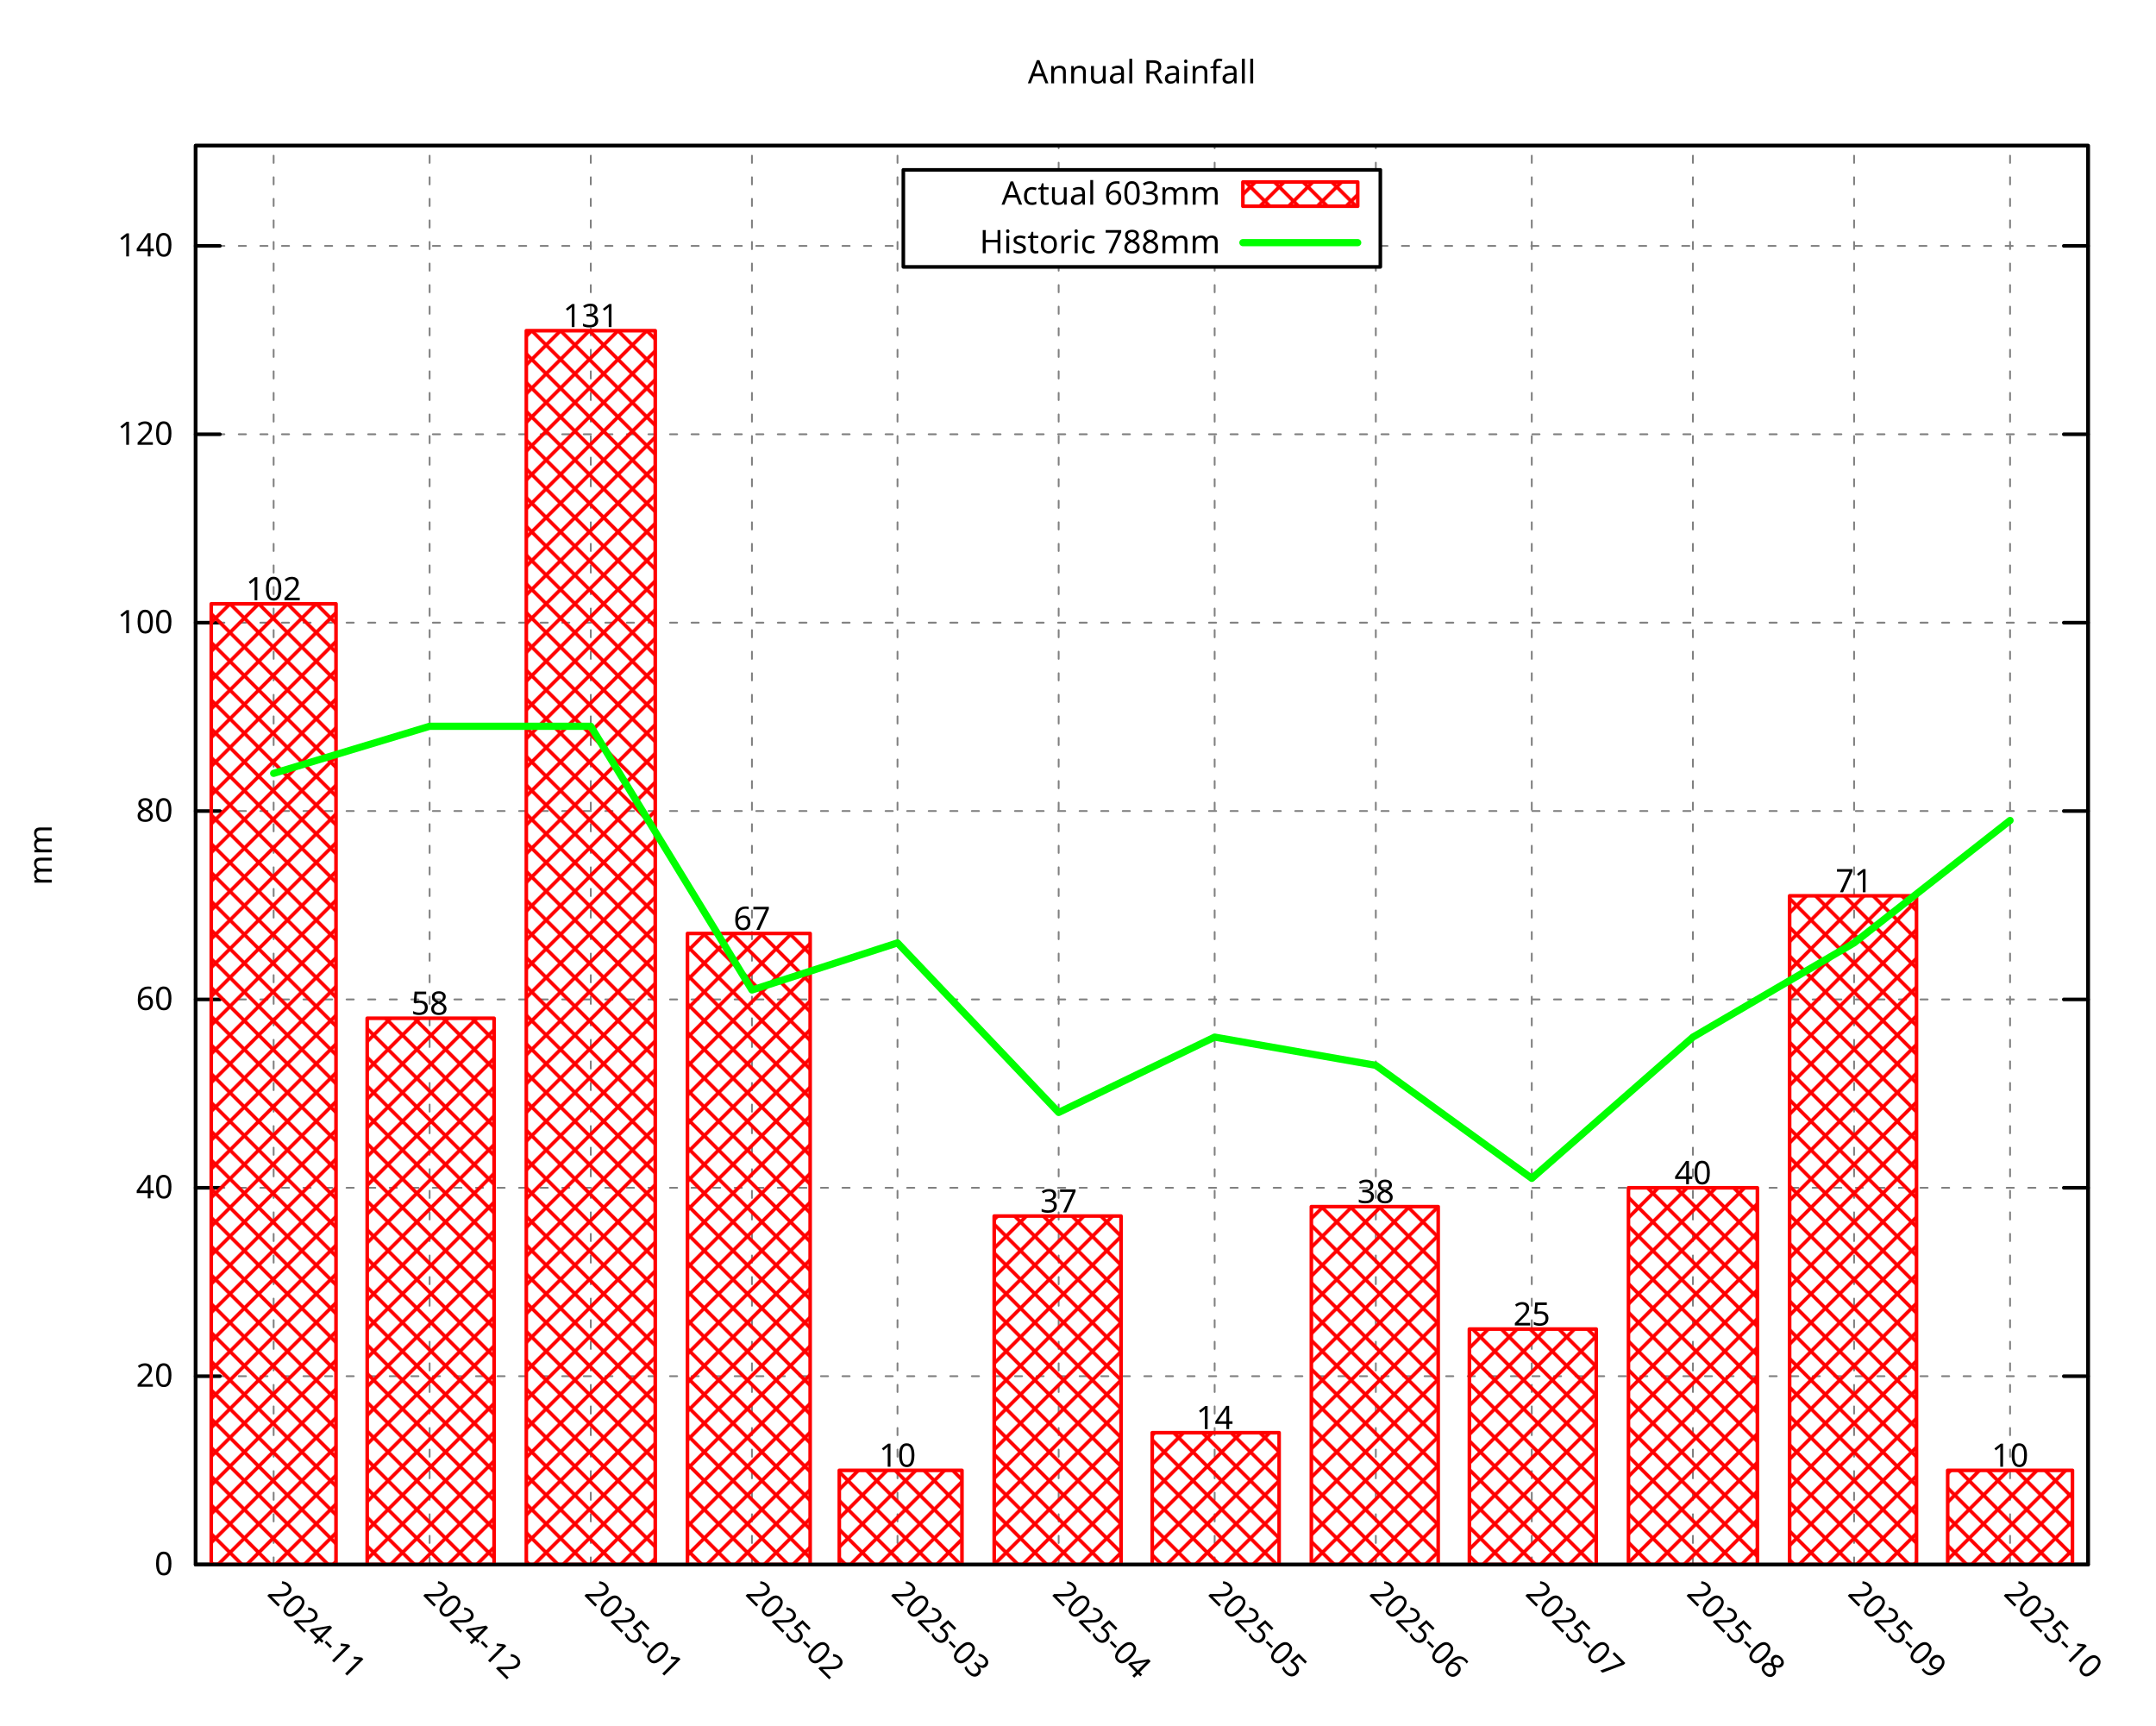
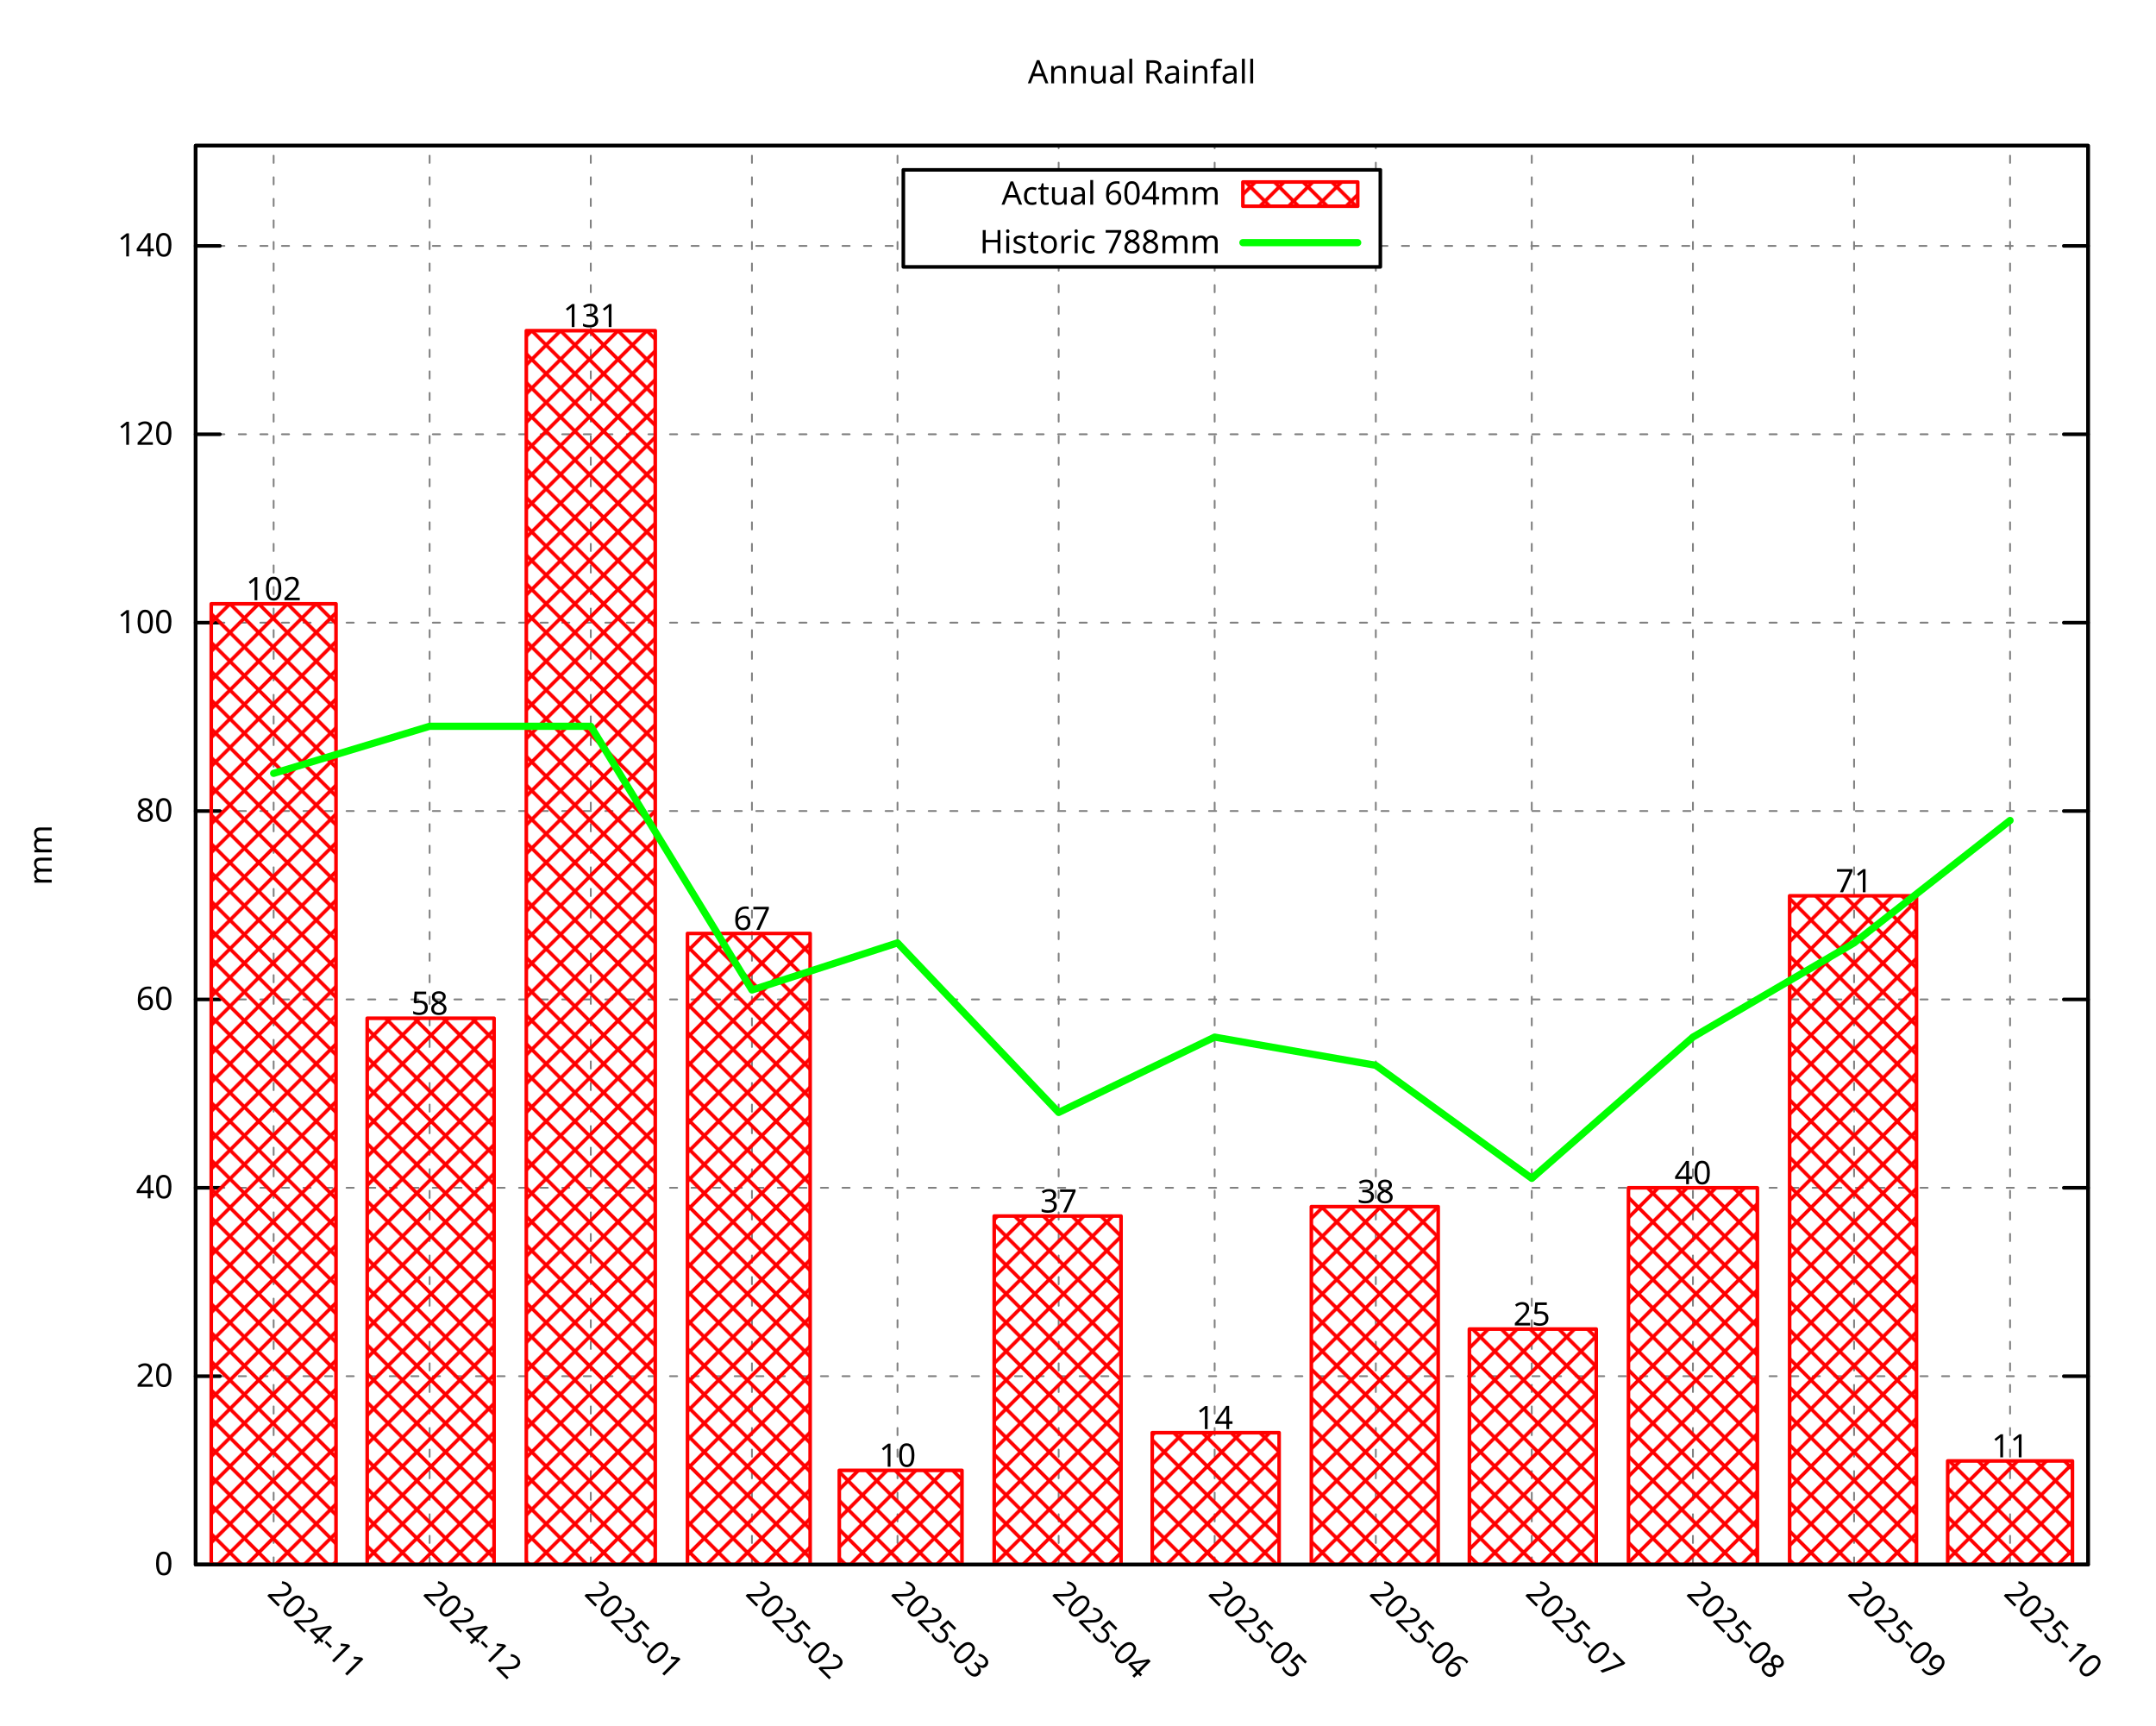
<svg xmlns="http://www.w3.org/2000/svg" xmlns:xlink="http://www.w3.org/1999/xlink" width="600" height="480" viewBox="0 0 600 480">
  <g id="gnuplot_canvas">
    <rect x="0" y="0" width="600" height="480" fill="none" />
    <defs>
      <circle id="gpDot" r="0.5" stroke-width="0.5" stroke="currentColor" />
      <path id="gpPt0" stroke-width="0.296" stroke="currentColor" d="M-1,0 h2 M0,-1 v2" />
      <path id="gpPt1" stroke-width="0.296" stroke="currentColor" d="M-1,-1 L1,1 M1,-1 L-1,1" />
      <path id="gpPt2" stroke-width="0.296" stroke="currentColor" d="M-1,0 L1,0 M0,-1 L0,1 M-1,-1 L1,1 M-1,1 L1,-1" />
      <rect id="gpPt3" stroke-width="0.296" stroke="currentColor" x="-1" y="-1" width="2" height="2" />
      <rect id="gpPt4" stroke-width="0.296" stroke="currentColor" fill="currentColor" x="-1" y="-1" width="2" height="2" />
      <circle id="gpPt5" stroke-width="0.296" stroke="currentColor" cx="0" cy="0" r="1" />
      <use xlink:href="#gpPt5" id="gpPt6" fill="currentColor" stroke="none" />
      <path id="gpPt7" stroke-width="0.296" stroke="currentColor" d="M0,-1.33 L-1.33,0.67 L1.33,0.67 z" />
      <use xlink:href="#gpPt7" id="gpPt8" fill="currentColor" stroke="none" />
      <use xlink:href="#gpPt7" id="gpPt9" stroke="currentColor" transform="rotate(180)" />
      <use xlink:href="#gpPt9" id="gpPt10" fill="currentColor" stroke="none" />
      <use xlink:href="#gpPt3" id="gpPt11" stroke="currentColor" transform="rotate(45)" />
      <use xlink:href="#gpPt11" id="gpPt12" fill="currentColor" stroke="none" />
      <path id="gpPt13" stroke-width="0.296" stroke="currentColor" d="M0,1.330 L1.265,0.411 L0.782,-1.067 L-0.782,-1.076 L-1.265,0.411 z" />
      <use xlink:href="#gpPt13" id="gpPt14" fill="currentColor" stroke="none" />
      <filter id="textbox" filterUnits="objectBoundingBox" x="0" y="0" height="1" width="1">
        <feFlood flood-color="white" flood-opacity="1" result="bgnd" />
        <feComposite in="SourceGraphic" in2="bgnd" operator="atop" />
      </filter>
      <filter id="greybox" filterUnits="objectBoundingBox" x="0" y="0" height="1" width="1">
        <feFlood flood-color="lightgrey" flood-opacity="1" result="grey" />
        <feComposite in="SourceGraphic" in2="grey" operator="atop" />
      </filter>
    </defs>
    <g fill="none" color="white" stroke="currentColor" stroke-width="1.00" stroke-linecap="round" stroke-linejoin="round">
</g>
    <g fill="none" color="black" stroke="currentColor" stroke-width="1.00" stroke-linecap="round" stroke-linejoin="round">
</g>
    <g fill="none" color="black" stroke="black" stroke-width="0.50" stroke-linecap="round" stroke-linejoin="round">
</g>
    <g fill="none" color="gray" stroke="currentColor" stroke-width="0.50" stroke-linecap="round" stroke-linejoin="round">
      <path stroke="gray" stroke-dasharray="2,4" class="gridline" d="M54.45,435.32 L581.09,435.32  " />
    </g>
    <g fill="none" color="gray" stroke="gray" stroke-width="1.00" stroke-linecap="round" stroke-linejoin="round">
</g>
    <g fill="none" color="black" stroke="currentColor" stroke-width="1.00" stroke-linecap="round" stroke-linejoin="round">
      <path stroke="black" d="M54.45,435.32 L61.20,435.32 M581.09,435.32 L574.34,435.32  " />
      <g transform="translate(48.15,438.25)" stroke="none" fill="black" font-family="Droid Sans" font-size="9.00" text-anchor="end">
        <text>
          <tspan font-family="Droid Sans"> 0</tspan>
        </text>
      </g>
    </g>
    <g fill="none" color="black" stroke="currentColor" stroke-width="1.00" stroke-linecap="round" stroke-linejoin="round">
</g>
    <g fill="none" color="black" stroke="black" stroke-width="0.50" stroke-linecap="round" stroke-linejoin="round">
</g>
    <g fill="none" color="gray" stroke="currentColor" stroke-width="0.50" stroke-linecap="round" stroke-linejoin="round">
      <path stroke="gray" stroke-dasharray="2,4" class="gridline" d="M54.45,382.91 L581.09,382.91  " />
    </g>
    <g fill="none" color="gray" stroke="gray" stroke-width="1.00" stroke-linecap="round" stroke-linejoin="round">
</g>
    <g fill="none" color="black" stroke="currentColor" stroke-width="1.00" stroke-linecap="round" stroke-linejoin="round">
      <path stroke="black" d="M54.45,382.91 L61.20,382.91 M581.09,382.91 L574.34,382.91  " />
      <g transform="translate(48.15,385.84)" stroke="none" fill="black" font-family="Droid Sans" font-size="9.00" text-anchor="end">
        <text>
          <tspan font-family="Droid Sans"> 20</tspan>
        </text>
      </g>
    </g>
    <g fill="none" color="black" stroke="currentColor" stroke-width="1.00" stroke-linecap="round" stroke-linejoin="round">
</g>
    <g fill="none" color="black" stroke="black" stroke-width="0.50" stroke-linecap="round" stroke-linejoin="round">
</g>
    <g fill="none" color="gray" stroke="currentColor" stroke-width="0.50" stroke-linecap="round" stroke-linejoin="round">
      <path stroke="gray" stroke-dasharray="2,4" class="gridline" d="M54.45,330.49 L581.09,330.49  " />
    </g>
    <g fill="none" color="gray" stroke="gray" stroke-width="1.00" stroke-linecap="round" stroke-linejoin="round">
</g>
    <g fill="none" color="black" stroke="currentColor" stroke-width="1.00" stroke-linecap="round" stroke-linejoin="round">
      <path stroke="black" d="M54.45,330.49 L61.20,330.49 M581.09,330.49 L574.34,330.49  " />
      <g transform="translate(48.15,333.42)" stroke="none" fill="black" font-family="Droid Sans" font-size="9.00" text-anchor="end">
        <text>
          <tspan font-family="Droid Sans"> 40</tspan>
        </text>
      </g>
    </g>
    <g fill="none" color="black" stroke="currentColor" stroke-width="1.00" stroke-linecap="round" stroke-linejoin="round">
</g>
    <g fill="none" color="black" stroke="black" stroke-width="0.50" stroke-linecap="round" stroke-linejoin="round">
</g>
    <g fill="none" color="gray" stroke="currentColor" stroke-width="0.50" stroke-linecap="round" stroke-linejoin="round">
      <path stroke="gray" stroke-dasharray="2,4" class="gridline" d="M54.45,278.08 L581.09,278.08  " />
    </g>
    <g fill="none" color="gray" stroke="gray" stroke-width="1.00" stroke-linecap="round" stroke-linejoin="round">
</g>
    <g fill="none" color="black" stroke="currentColor" stroke-width="1.00" stroke-linecap="round" stroke-linejoin="round">
      <path stroke="black" d="M54.45,278.08 L61.20,278.08 M581.09,278.08 L574.34,278.08  " />
      <g transform="translate(48.15,281.01)" stroke="none" fill="black" font-family="Droid Sans" font-size="9.00" text-anchor="end">
        <text>
          <tspan font-family="Droid Sans"> 60</tspan>
        </text>
      </g>
    </g>
    <g fill="none" color="black" stroke="currentColor" stroke-width="1.00" stroke-linecap="round" stroke-linejoin="round">
</g>
    <g fill="none" color="black" stroke="black" stroke-width="0.50" stroke-linecap="round" stroke-linejoin="round">
</g>
    <g fill="none" color="gray" stroke="currentColor" stroke-width="0.50" stroke-linecap="round" stroke-linejoin="round">
      <path stroke="gray" stroke-dasharray="2,4" class="gridline" d="M54.45,225.66 L581.09,225.66  " />
    </g>
    <g fill="none" color="gray" stroke="gray" stroke-width="1.00" stroke-linecap="round" stroke-linejoin="round">
</g>
    <g fill="none" color="black" stroke="currentColor" stroke-width="1.00" stroke-linecap="round" stroke-linejoin="round">
      <path stroke="black" d="M54.45,225.66 L61.20,225.66 M581.09,225.66 L574.34,225.66  " />
      <g transform="translate(48.15,228.59)" stroke="none" fill="black" font-family="Droid Sans" font-size="9.00" text-anchor="end">
        <text>
          <tspan font-family="Droid Sans"> 80</tspan>
        </text>
      </g>
    </g>
    <g fill="none" color="black" stroke="currentColor" stroke-width="1.00" stroke-linecap="round" stroke-linejoin="round">
</g>
    <g fill="none" color="black" stroke="black" stroke-width="0.50" stroke-linecap="round" stroke-linejoin="round">
</g>
    <g fill="none" color="gray" stroke="currentColor" stroke-width="0.50" stroke-linecap="round" stroke-linejoin="round">
      <path stroke="gray" stroke-dasharray="2,4" class="gridline" d="M54.45,173.25 L581.09,173.25  " />
    </g>
    <g fill="none" color="gray" stroke="gray" stroke-width="1.00" stroke-linecap="round" stroke-linejoin="round">
</g>
    <g fill="none" color="black" stroke="currentColor" stroke-width="1.00" stroke-linecap="round" stroke-linejoin="round">
      <path stroke="black" d="M54.45,173.25 L61.20,173.25 M581.09,173.25 L574.34,173.25  " />
      <g transform="translate(48.15,176.18)" stroke="none" fill="black" font-family="Droid Sans" font-size="9.00" text-anchor="end">
        <text>
          <tspan font-family="Droid Sans"> 100</tspan>
        </text>
      </g>
    </g>
    <g fill="none" color="black" stroke="currentColor" stroke-width="1.00" stroke-linecap="round" stroke-linejoin="round">
</g>
    <g fill="none" color="black" stroke="black" stroke-width="0.50" stroke-linecap="round" stroke-linejoin="round">
</g>
    <g fill="none" color="gray" stroke="currentColor" stroke-width="0.50" stroke-linecap="round" stroke-linejoin="round">
      <path stroke="gray" stroke-dasharray="2,4" class="gridline" d="M54.45,120.83 L581.09,120.83  " />
    </g>
    <g fill="none" color="gray" stroke="gray" stroke-width="1.00" stroke-linecap="round" stroke-linejoin="round">
</g>
    <g fill="none" color="black" stroke="currentColor" stroke-width="1.00" stroke-linecap="round" stroke-linejoin="round">
      <path stroke="black" d="M54.45,120.83 L61.20,120.83 M581.09,120.83 L574.34,120.83  " />
      <g transform="translate(48.15,123.76)" stroke="none" fill="black" font-family="Droid Sans" font-size="9.00" text-anchor="end">
        <text>
          <tspan font-family="Droid Sans"> 120</tspan>
        </text>
      </g>
    </g>
    <g fill="none" color="black" stroke="currentColor" stroke-width="1.00" stroke-linecap="round" stroke-linejoin="round">
</g>
    <g fill="none" color="black" stroke="black" stroke-width="0.50" stroke-linecap="round" stroke-linejoin="round">
</g>
    <g fill="none" color="gray" stroke="currentColor" stroke-width="0.50" stroke-linecap="round" stroke-linejoin="round">
      <path stroke="gray" stroke-dasharray="2,4" class="gridline" d="M54.45,68.42 L251.39,68.42 M384.14,68.42 L581.09,68.42  " />
    </g>
    <g fill="none" color="gray" stroke="gray" stroke-width="1.00" stroke-linecap="round" stroke-linejoin="round">
</g>
    <g fill="none" color="black" stroke="currentColor" stroke-width="1.00" stroke-linecap="round" stroke-linejoin="round">
      <path stroke="black" d="M54.45,68.42 L61.20,68.42 M581.09,68.42 L574.34,68.42  " />
      <g transform="translate(48.15,71.35)" stroke="none" fill="black" font-family="Droid Sans" font-size="9.00" text-anchor="end">
        <text>
          <tspan font-family="Droid Sans"> 140</tspan>
        </text>
      </g>
    </g>
    <g fill="none" color="black" stroke="currentColor" stroke-width="1.00" stroke-linecap="round" stroke-linejoin="round">
</g>
    <g fill="none" color="black" stroke="black" stroke-width="0.50" stroke-linecap="round" stroke-linejoin="round">
</g>
    <g fill="none" color="gray" stroke="currentColor" stroke-width="0.50" stroke-linecap="round" stroke-linejoin="round">
      <path stroke="gray" stroke-dasharray="2,4" class="gridline" d="M76.15,435.32 L76.15,40.51  " />
    </g>
    <g fill="none" color="gray" stroke="gray" stroke-width="1.00" stroke-linecap="round" stroke-linejoin="round">
</g>
    <g fill="none" color="black" stroke="currentColor" stroke-width="1.00" stroke-linecap="round" stroke-linejoin="round">
      <path stroke="black" d="M76.15,435.32 M76.15,40.51  " />
      <g transform="translate(74.08,443.69) rotate(45.00)" stroke="none" fill="black" font-family="Droid Sans" font-size="9.00" text-anchor="start">
        <text>
          <tspan font-family="Droid Sans">2024-11</tspan>
        </text>
      </g>
    </g>
    <g fill="none" color="black" stroke="currentColor" stroke-width="1.00" stroke-linecap="round" stroke-linejoin="round">
</g>
    <g fill="none" color="black" stroke="black" stroke-width="0.50" stroke-linecap="round" stroke-linejoin="round">
</g>
    <g fill="none" color="gray" stroke="currentColor" stroke-width="0.50" stroke-linecap="round" stroke-linejoin="round">
      <path stroke="gray" stroke-dasharray="2,4" class="gridline" d="M119.56,435.32 L119.56,40.51  " />
    </g>
    <g fill="none" color="gray" stroke="gray" stroke-width="1.00" stroke-linecap="round" stroke-linejoin="round">
</g>
    <g fill="none" color="black" stroke="currentColor" stroke-width="1.00" stroke-linecap="round" stroke-linejoin="round">
      <path stroke="black" d="M119.56,435.32 M119.56,40.51  " />
      <g transform="translate(117.49,443.69) rotate(45.00)" stroke="none" fill="black" font-family="Droid Sans" font-size="9.00" text-anchor="start">
        <text>
          <tspan font-family="Droid Sans">2024-12</tspan>
        </text>
      </g>
    </g>
    <g fill="none" color="black" stroke="currentColor" stroke-width="1.00" stroke-linecap="round" stroke-linejoin="round">
</g>
    <g fill="none" color="black" stroke="black" stroke-width="0.50" stroke-linecap="round" stroke-linejoin="round">
</g>
    <g fill="none" color="gray" stroke="currentColor" stroke-width="0.50" stroke-linecap="round" stroke-linejoin="round">
      <path stroke="gray" stroke-dasharray="2,4" class="gridline" d="M164.41,435.32 L164.41,40.51  " />
    </g>
    <g fill="none" color="gray" stroke="gray" stroke-width="1.00" stroke-linecap="round" stroke-linejoin="round">
</g>
    <g fill="none" color="black" stroke="currentColor" stroke-width="1.00" stroke-linecap="round" stroke-linejoin="round">
      <path stroke="black" d="M164.41,435.32 M164.41,40.51  " />
      <g transform="translate(162.34,443.69) rotate(45.00)" stroke="none" fill="black" font-family="Droid Sans" font-size="9.00" text-anchor="start">
        <text>
          <tspan font-family="Droid Sans">2025-01</tspan>
        </text>
      </g>
    </g>
    <g fill="none" color="black" stroke="currentColor" stroke-width="1.00" stroke-linecap="round" stroke-linejoin="round">
</g>
    <g fill="none" color="black" stroke="black" stroke-width="0.50" stroke-linecap="round" stroke-linejoin="round">
</g>
    <g fill="none" color="gray" stroke="currentColor" stroke-width="0.50" stroke-linecap="round" stroke-linejoin="round">
      <path stroke="gray" stroke-dasharray="2,4" class="gridline" d="M209.26,435.32 L209.26,40.51  " />
    </g>
    <g fill="none" color="gray" stroke="gray" stroke-width="1.00" stroke-linecap="round" stroke-linejoin="round">
</g>
    <g fill="none" color="black" stroke="currentColor" stroke-width="1.00" stroke-linecap="round" stroke-linejoin="round">
      <path stroke="black" d="M209.26,435.32 M209.26,40.51  " />
      <g transform="translate(207.19,443.69) rotate(45.00)" stroke="none" fill="black" font-family="Droid Sans" font-size="9.00" text-anchor="start">
        <text>
          <tspan font-family="Droid Sans">2025-02</tspan>
        </text>
      </g>
    </g>
    <g fill="none" color="black" stroke="currentColor" stroke-width="1.00" stroke-linecap="round" stroke-linejoin="round">
</g>
    <g fill="none" color="black" stroke="black" stroke-width="0.50" stroke-linecap="round" stroke-linejoin="round">
</g>
    <g fill="none" color="gray" stroke="currentColor" stroke-width="0.50" stroke-linecap="round" stroke-linejoin="round">
      <path stroke="gray" stroke-dasharray="2,4" class="gridline" d="M249.77,435.32 L249.77,40.51  " />
    </g>
    <g fill="none" color="gray" stroke="gray" stroke-width="1.00" stroke-linecap="round" stroke-linejoin="round">
</g>
    <g fill="none" color="black" stroke="currentColor" stroke-width="1.00" stroke-linecap="round" stroke-linejoin="round">
      <path stroke="black" d="M249.77,435.32 M249.77,40.51  " />
      <g transform="translate(247.70,443.69) rotate(45.00)" stroke="none" fill="black" font-family="Droid Sans" font-size="9.00" text-anchor="start">
        <text>
          <tspan font-family="Droid Sans">2025-03</tspan>
        </text>
      </g>
    </g>
    <g fill="none" color="black" stroke="currentColor" stroke-width="1.00" stroke-linecap="round" stroke-linejoin="round">
</g>
    <g fill="none" color="black" stroke="black" stroke-width="0.50" stroke-linecap="round" stroke-linejoin="round">
</g>
    <g fill="none" color="gray" stroke="currentColor" stroke-width="0.50" stroke-linecap="round" stroke-linejoin="round">
      <path stroke="gray" stroke-dasharray="2,4" class="gridline" d="M294.62,435.32 L294.62,74.26 M294.62,47.26 L294.62,40.51  " />
    </g>
    <g fill="none" color="gray" stroke="gray" stroke-width="1.00" stroke-linecap="round" stroke-linejoin="round">
</g>
    <g fill="none" color="black" stroke="currentColor" stroke-width="1.00" stroke-linecap="round" stroke-linejoin="round">
      <path stroke="black" d="M294.62,435.32 M294.62,40.51  " />
      <g transform="translate(292.55,443.69) rotate(45.00)" stroke="none" fill="black" font-family="Droid Sans" font-size="9.00" text-anchor="start">
        <text>
          <tspan font-family="Droid Sans">2025-04</tspan>
        </text>
      </g>
    </g>
    <g fill="none" color="black" stroke="currentColor" stroke-width="1.00" stroke-linecap="round" stroke-linejoin="round">
</g>
    <g fill="none" color="black" stroke="black" stroke-width="0.50" stroke-linecap="round" stroke-linejoin="round">
</g>
    <g fill="none" color="gray" stroke="currentColor" stroke-width="0.50" stroke-linecap="round" stroke-linejoin="round">
      <path stroke="gray" stroke-dasharray="2,4" class="gridline" d="M338.03,435.32 L338.03,74.26 M338.03,47.26 L338.03,40.51  " />
    </g>
    <g fill="none" color="gray" stroke="gray" stroke-width="1.00" stroke-linecap="round" stroke-linejoin="round">
</g>
    <g fill="none" color="black" stroke="currentColor" stroke-width="1.00" stroke-linecap="round" stroke-linejoin="round">
      <path stroke="black" d="M338.03,435.32 M338.03,40.51  " />
      <g transform="translate(335.96,443.69) rotate(45.00)" stroke="none" fill="black" font-family="Droid Sans" font-size="9.00" text-anchor="start">
        <text>
          <tspan font-family="Droid Sans">2025-05</tspan>
        </text>
      </g>
    </g>
    <g fill="none" color="black" stroke="currentColor" stroke-width="1.00" stroke-linecap="round" stroke-linejoin="round">
</g>
    <g fill="none" color="black" stroke="black" stroke-width="0.50" stroke-linecap="round" stroke-linejoin="round">
</g>
    <g fill="none" color="gray" stroke="currentColor" stroke-width="0.50" stroke-linecap="round" stroke-linejoin="round">
      <path stroke="gray" stroke-dasharray="2,4" class="gridline" d="M382.88,435.32 L382.88,74.26 M382.88,47.26 L382.88,40.51  " />
    </g>
    <g fill="none" color="gray" stroke="gray" stroke-width="1.00" stroke-linecap="round" stroke-linejoin="round">
</g>
    <g fill="none" color="black" stroke="currentColor" stroke-width="1.00" stroke-linecap="round" stroke-linejoin="round">
      <path stroke="black" d="M382.88,435.32 M382.88,40.51  " />
      <g transform="translate(380.81,443.69) rotate(45.00)" stroke="none" fill="black" font-family="Droid Sans" font-size="9.00" text-anchor="start">
        <text>
          <tspan font-family="Droid Sans">2025-06</tspan>
        </text>
      </g>
    </g>
    <g fill="none" color="black" stroke="currentColor" stroke-width="1.00" stroke-linecap="round" stroke-linejoin="round">
</g>
    <g fill="none" color="black" stroke="black" stroke-width="0.50" stroke-linecap="round" stroke-linejoin="round">
</g>
    <g fill="none" color="gray" stroke="currentColor" stroke-width="0.50" stroke-linecap="round" stroke-linejoin="round">
      <path stroke="gray" stroke-dasharray="2,4" class="gridline" d="M426.28,435.32 L426.28,40.51  " />
    </g>
    <g fill="none" color="gray" stroke="gray" stroke-width="1.00" stroke-linecap="round" stroke-linejoin="round">
</g>
    <g fill="none" color="black" stroke="currentColor" stroke-width="1.00" stroke-linecap="round" stroke-linejoin="round">
      <path stroke="black" d="M426.28,435.32 M426.28,40.51  " />
      <g transform="translate(424.21,443.69) rotate(45.00)" stroke="none" fill="black" font-family="Droid Sans" font-size="9.00" text-anchor="start">
        <text>
          <tspan font-family="Droid Sans">2025-07</tspan>
        </text>
      </g>
    </g>
    <g fill="none" color="black" stroke="currentColor" stroke-width="1.00" stroke-linecap="round" stroke-linejoin="round">
</g>
    <g fill="none" color="black" stroke="black" stroke-width="0.50" stroke-linecap="round" stroke-linejoin="round">
</g>
    <g fill="none" color="gray" stroke="currentColor" stroke-width="0.50" stroke-linecap="round" stroke-linejoin="round">
      <path stroke="gray" stroke-dasharray="2,4" class="gridline" d="M471.13,435.32 L471.13,40.51  " />
    </g>
    <g fill="none" color="gray" stroke="gray" stroke-width="1.00" stroke-linecap="round" stroke-linejoin="round">
</g>
    <g fill="none" color="black" stroke="currentColor" stroke-width="1.00" stroke-linecap="round" stroke-linejoin="round">
      <path stroke="black" d="M471.13,435.32 M471.13,40.51  " />
      <g transform="translate(469.06,443.69) rotate(45.00)" stroke="none" fill="black" font-family="Droid Sans" font-size="9.00" text-anchor="start">
        <text>
          <tspan font-family="Droid Sans">2025-08</tspan>
        </text>
      </g>
    </g>
    <g fill="none" color="black" stroke="currentColor" stroke-width="1.00" stroke-linecap="round" stroke-linejoin="round">
</g>
    <g fill="none" color="black" stroke="black" stroke-width="0.50" stroke-linecap="round" stroke-linejoin="round">
</g>
    <g fill="none" color="gray" stroke="currentColor" stroke-width="0.50" stroke-linecap="round" stroke-linejoin="round">
      <path stroke="gray" stroke-dasharray="2,4" class="gridline" d="M515.98,435.32 L515.98,40.51  " />
    </g>
    <g fill="none" color="gray" stroke="gray" stroke-width="1.00" stroke-linecap="round" stroke-linejoin="round">
</g>
    <g fill="none" color="black" stroke="currentColor" stroke-width="1.00" stroke-linecap="round" stroke-linejoin="round">
      <path stroke="black" d="M515.98,435.32 M515.98,40.51  " />
      <g transform="translate(513.91,443.69) rotate(45.00)" stroke="none" fill="black" font-family="Droid Sans" font-size="9.00" text-anchor="start">
        <text>
          <tspan font-family="Droid Sans">2025-09</tspan>
        </text>
      </g>
    </g>
    <g fill="none" color="black" stroke="currentColor" stroke-width="1.00" stroke-linecap="round" stroke-linejoin="round">
</g>
    <g fill="none" color="black" stroke="black" stroke-width="0.50" stroke-linecap="round" stroke-linejoin="round">
</g>
    <g fill="none" color="gray" stroke="currentColor" stroke-width="0.50" stroke-linecap="round" stroke-linejoin="round">
      <path stroke="gray" stroke-dasharray="2,4" class="gridline" d="M559.39,435.32 L559.39,40.51  " />
    </g>
    <g fill="none" color="gray" stroke="gray" stroke-width="1.00" stroke-linecap="round" stroke-linejoin="round">
</g>
    <g fill="none" color="black" stroke="currentColor" stroke-width="1.00" stroke-linecap="round" stroke-linejoin="round">
      <path stroke="black" d="M559.39,435.32 M559.39,40.51  " />
      <g transform="translate(557.32,443.69) rotate(45.00)" stroke="none" fill="black" font-family="Droid Sans" font-size="9.00" text-anchor="start">
        <text>
          <tspan font-family="Droid Sans">2025-10</tspan>
        </text>
      </g>
    </g>
    <g fill="none" color="black" stroke="currentColor" stroke-width="1.00" stroke-linecap="round" stroke-linejoin="round">
</g>
    <g fill="none" color="black" stroke="currentColor" stroke-width="1.00" stroke-linecap="round" stroke-linejoin="round">
      <path stroke="black" d="M54.45,40.51 L54.45,435.32 L581.09,435.32 L581.09,40.51 L54.45,40.51 Z  " />
    </g>
    <g fill="none" color="black" stroke="currentColor" stroke-width="1.00" stroke-linecap="round" stroke-linejoin="round">
</g>
    <g fill="none" color="black" stroke="currentColor" stroke-width="1.00" stroke-linecap="round" stroke-linejoin="round">
      <path stroke="black" d="M251.39,74.26 L251.39,47.26 L384.14,47.26 L384.14,74.26 L251.39,74.26 Z  " />
    </g>
    <g id="gnuplot_plot_1">
      <g fill="none" color="black" stroke="currentColor" stroke-width="1.00" stroke-linecap="round" stroke-linejoin="round">
        <g transform="translate(339.59,56.94)" stroke="none" fill="black" font-family="Droid Sans" font-size="9.00" text-anchor="end">
          <text>
-             <tspan font-family="Droid Sans">Actual 603mm</tspan>
+             <tspan font-family="Droid Sans">Actual 604mm</tspan>
          </text>
        </g>
      </g>
      <g fill="none" color="black" stroke="currentColor" stroke-width="1.00" stroke-linecap="round" stroke-linejoin="round">
        <defs>
          <pattern id="gpPat1" patternUnits="userSpaceOnUse" x="0" y="0" width="8" height="8">
            <path style="fill:none; stroke:rgb(255,0,0)" d="M0,0 L8,8 M0,8 L8,0" />
          </pattern>
        </defs>
        <g stroke="none" shape-rendering="crispEdges">
          <polygon fill="url(#gpPat1)" points="345.89,57.38 377.84,57.38 377.84,50.63 345.89,50.63 " />
        </g>
        <path stroke="rgb(255,   0,   0)" d="M345.89,57.38 L377.84,57.38 L377.84,50.64 L345.89,50.64 L345.89,57.38 Z  " />
      </g>
      <g fill="none" color="black" stroke="currentColor" stroke-width="1.00" stroke-linecap="round" stroke-linejoin="round">
        <defs>
          <pattern id="gpPat2" patternUnits="userSpaceOnUse" x="0" y="0" width="8" height="8">
            <path style="fill:none; stroke:rgb(255,0,0)" d="M0,0 L8,8 M0,8 L8,0" />
          </pattern>
        </defs>
        <g stroke="none" shape-rendering="crispEdges">
          <polygon fill="url(#gpPat2)" points="58.79,435.32 93.52,435.32 93.52,168.00 58.79,168.00 " />
        </g>
        <path stroke="rgb(255,   0,   0)" d="M58.79,435.32 L58.79,168.01 L93.51,168.01 L93.51,435.32 L58.79,435.32 Z  " />
        <g stroke="none" shape-rendering="crispEdges">
          <polygon fill="url(#gpPat2)" points="102.19,435.32 137.51,435.32 137.51,283.31 102.19,283.31 " />
        </g>
        <path stroke="rgb(255,   0,   0)" d="M102.19,435.32 L102.19,283.32 L137.50,283.32 L137.50,435.32 L102.19,435.32 Z  " />
        <g stroke="none" shape-rendering="crispEdges">
          <polygon fill="url(#gpPat2)" points="146.47,435.32 182.36,435.32 182.36,92.00 146.47,92.00 " />
        </g>
        <path stroke="rgb(255,   0,   0)" d="M146.47,435.32 L146.47,92.01 L182.35,92.01 L182.35,435.32 L146.47,435.32 Z  " />
        <g stroke="none" shape-rendering="crispEdges">
          <polygon fill="url(#gpPat2)" points="191.32,435.32 225.47,435.32 225.47,259.72 191.32,259.72 " />
        </g>
        <path stroke="rgb(255,   0,   0)" d="M191.32,435.32 L191.32,259.73 L225.46,259.73 L225.46,435.32 L191.32,435.32 Z  " />
        <g stroke="none" shape-rendering="crispEdges">
          <polygon fill="url(#gpPat2)" points="233.57,435.32 267.72,435.32 267.72,409.10 233.57,409.10 " />
        </g>
        <path stroke="rgb(255,   0,   0)" d="M233.57,435.32 L233.57,409.11 L267.71,409.11 L267.71,435.32 L233.57,435.32 Z  " />
        <g stroke="none" shape-rendering="crispEdges">
          <polygon fill="url(#gpPat2)" points="276.68,435.32 311.99,435.32 311.99,338.34 276.68,338.34 " />
        </g>
        <path stroke="rgb(255,   0,   0)" d="M276.68,435.32 L276.68,338.35 L311.98,338.35 L311.98,435.32 L276.68,435.32 Z  " />
        <g stroke="none" shape-rendering="crispEdges">
          <polygon fill="url(#gpPat2)" points="320.66,435.32 355.98,435.32 355.98,398.62 320.66,398.62 " />
        </g>
        <path stroke="rgb(255,   0,   0)" d="M320.66,435.32 L320.66,398.63 L355.97,398.63 L355.97,435.32 L320.66,435.32 Z  " />
        <g stroke="none" shape-rendering="crispEdges">
          <polygon fill="url(#gpPat2)" points="364.94,435.32 400.25,435.32 400.25,335.72 364.94,335.72 " />
        </g>
        <path stroke="rgb(255,   0,   0)" d="M364.94,435.32 L364.94,335.73 L400.24,335.73 L400.24,435.32 L364.94,435.32 Z  " />
        <g stroke="none" shape-rendering="crispEdges">
          <polygon fill="url(#gpPat2)" points="408.92,435.32 444.23,435.32 444.23,369.79 408.92,369.79 " />
        </g>
        <path stroke="rgb(255,   0,   0)" d="M408.92,435.32 L408.92,369.80 L444.22,369.80 L444.22,435.32 L408.92,435.32 Z  " />
        <g stroke="none" shape-rendering="crispEdges">
          <polygon fill="url(#gpPat2)" points="453.19,435.32 489.08,435.32 489.08,330.48 453.19,330.48 " />
        </g>
        <path stroke="rgb(255,   0,   0)" d="M453.19,435.32 L453.19,330.49 L489.07,330.49 L489.07,435.32 L453.19,435.32 Z  " />
        <g stroke="none" shape-rendering="crispEdges">
          <polygon fill="url(#gpPat2)" points="498.04,435.32 533.36,435.32 533.36,249.24 498.04,249.24 " />
        </g>
        <path stroke="rgb(255,   0,   0)" d="M498.04,435.32 L498.04,249.25 L533.35,249.25 L533.35,435.32 L498.04,435.32 Z  " />
        <g stroke="none" shape-rendering="crispEdges">
-           <polygon fill="url(#gpPat2)" points="542.03,435.32 576.76,435.32 576.76,409.10 542.03,409.10 " />
-         </g>
-         <path stroke="rgb(255,   0,   0)" d="M542.03,435.32 L542.03,409.11 L576.75,409.11 L576.75,435.32 L542.03,435.32 Z  " />
+           <polygon fill="url(#gpPat2)" points="542.03,435.32 576.76,435.32 576.76,406.48 542.03,406.48 " />
+         </g>
+         <path stroke="rgb(255,   0,   0)" d="M542.03,435.32 L542.03,406.49 L576.75,406.49 L576.75,435.32 L542.03,435.32 Z  " />
      </g>
    </g>
    <g id="gnuplot_plot_2" fill="none">
      <g fill="none" color="black" stroke="currentColor" stroke-width="1.00" stroke-linecap="round" stroke-linejoin="round">
        <g transform="translate(76.15,167.01)" stroke="none" fill="black" font-family="Droid Sans" font-size="9.00" text-anchor="middle">
          <text>
            <tspan font-family="Droid Sans">102</tspan>
          </text>
        </g>
        <g transform="translate(119.56,282.32)" stroke="none" fill="black" font-family="Droid Sans" font-size="9.00" text-anchor="middle">
          <text>
            <tspan font-family="Droid Sans">58</tspan>
          </text>
        </g>
        <g transform="translate(164.41,91.01)" stroke="none" fill="black" font-family="Droid Sans" font-size="9.00" text-anchor="middle">
          <text>
            <tspan font-family="Droid Sans">131</tspan>
          </text>
        </g>
        <g transform="translate(209.26,258.73)" stroke="none" fill="black" font-family="Droid Sans" font-size="9.00" text-anchor="middle">
          <text>
            <tspan font-family="Droid Sans">67</tspan>
          </text>
        </g>
        <g transform="translate(249.77,408.11)" stroke="none" fill="black" font-family="Droid Sans" font-size="9.00" text-anchor="middle">
          <text>
            <tspan font-family="Droid Sans">10</tspan>
          </text>
        </g>
        <g transform="translate(294.62,337.35)" stroke="none" fill="black" font-family="Droid Sans" font-size="9.00" text-anchor="middle">
          <text>
            <tspan font-family="Droid Sans">37</tspan>
          </text>
        </g>
        <g transform="translate(338.03,397.63)" stroke="none" fill="black" font-family="Droid Sans" font-size="9.00" text-anchor="middle">
          <text>
            <tspan font-family="Droid Sans">14</tspan>
          </text>
        </g>
        <g transform="translate(382.88,334.73)" stroke="none" fill="black" font-family="Droid Sans" font-size="9.00" text-anchor="middle">
          <text>
            <tspan font-family="Droid Sans">38</tspan>
          </text>
        </g>
        <g transform="translate(426.28,368.80)" stroke="none" fill="black" font-family="Droid Sans" font-size="9.00" text-anchor="middle">
          <text>
            <tspan font-family="Droid Sans">25</tspan>
          </text>
        </g>
        <g transform="translate(471.13,329.49)" stroke="none" fill="black" font-family="Droid Sans" font-size="9.00" text-anchor="middle">
          <text>
            <tspan font-family="Droid Sans">40</tspan>
          </text>
        </g>
        <g transform="translate(515.98,248.25)" stroke="none" fill="black" font-family="Droid Sans" font-size="9.00" text-anchor="middle">
          <text>
            <tspan font-family="Droid Sans">71</tspan>
          </text>
        </g>
-         <g transform="translate(559.39,408.11)" stroke="none" fill="black" font-family="Droid Sans" font-size="9.00" text-anchor="middle">
-           <text>
-             <tspan font-family="Droid Sans">10</tspan>
+         <g transform="translate(559.39,405.49)" stroke="none" fill="black" font-family="Droid Sans" font-size="9.00" text-anchor="middle">
+           <text>
+             <tspan font-family="Droid Sans">11</tspan>
          </text>
        </g>
      </g>
    </g>
    <g id="gnuplot_plot_3">
      <g fill="none" color="white" stroke="black" stroke-width="2.00" stroke-linecap="round" stroke-linejoin="round">
</g>
      <g fill="none" color="black" stroke="currentColor" stroke-width="2.00" stroke-linecap="round" stroke-linejoin="round">
        <g transform="translate(339.59,70.44)" stroke="none" fill="black" font-family="Droid Sans" font-size="9.00" text-anchor="end">
          <text>
            <tspan font-family="Droid Sans">Historic 788mm</tspan>
          </text>
        </g>
      </g>
      <g fill="none" color="black" stroke="currentColor" stroke-width="2.00" stroke-linecap="round" stroke-linejoin="round">
        <path stroke="rgb(  0, 255,   0)" d="M345.89,67.51 L377.84,67.51 M76.15,215.18 L119.56,202.08 L164.41,202.08 L209.26,275.46 L249.77,262.35 L294.62,309.53   L338.03,288.56 L382.88,296.42 L426.28,327.87 L471.13,288.56 L515.98,262.35 L559.39,228.28  " />
      </g>
    </g>
    <g fill="none" color="black" stroke="currentColor" stroke-width="2.00" stroke-linecap="round" stroke-linejoin="round">
</g>
    <g fill="none" color="black" stroke="black" stroke-width="1.00" stroke-linecap="round" stroke-linejoin="round">
</g>
    <g fill="none" color="black" stroke="currentColor" stroke-width="1.00" stroke-linecap="round" stroke-linejoin="round">
      <path stroke="black" d="M54.45,40.51 L54.45,435.32 L581.09,435.32 L581.09,40.51 L54.45,40.51 Z  " />
      <g transform="translate(14.39,237.92) rotate(270.00)" stroke="none" fill="black" font-family="Droid Sans" font-size="9.00" text-anchor="middle">
        <text>
          <tspan font-family="Droid Sans">mm</tspan>
        </text>
      </g>
    </g>
    <g fill="none" color="black" stroke="currentColor" stroke-width="1.00" stroke-linecap="round" stroke-linejoin="round">
</g>
    <g fill="none" color="black" stroke="currentColor" stroke-width="1.00" stroke-linecap="round" stroke-linejoin="round">
      <g transform="translate(317.77,23.19)" stroke="none" fill="black" font-family="Droid Sans" font-size="9.00" text-anchor="middle">
        <text>
          <tspan font-family="Droid Sans">Annual Rainfall</tspan>
        </text>
      </g>
    </g>
    <g fill="none" color="black" stroke="currentColor" stroke-width="1.00" stroke-linecap="round" stroke-linejoin="round">
</g>
  </g>
</svg>
